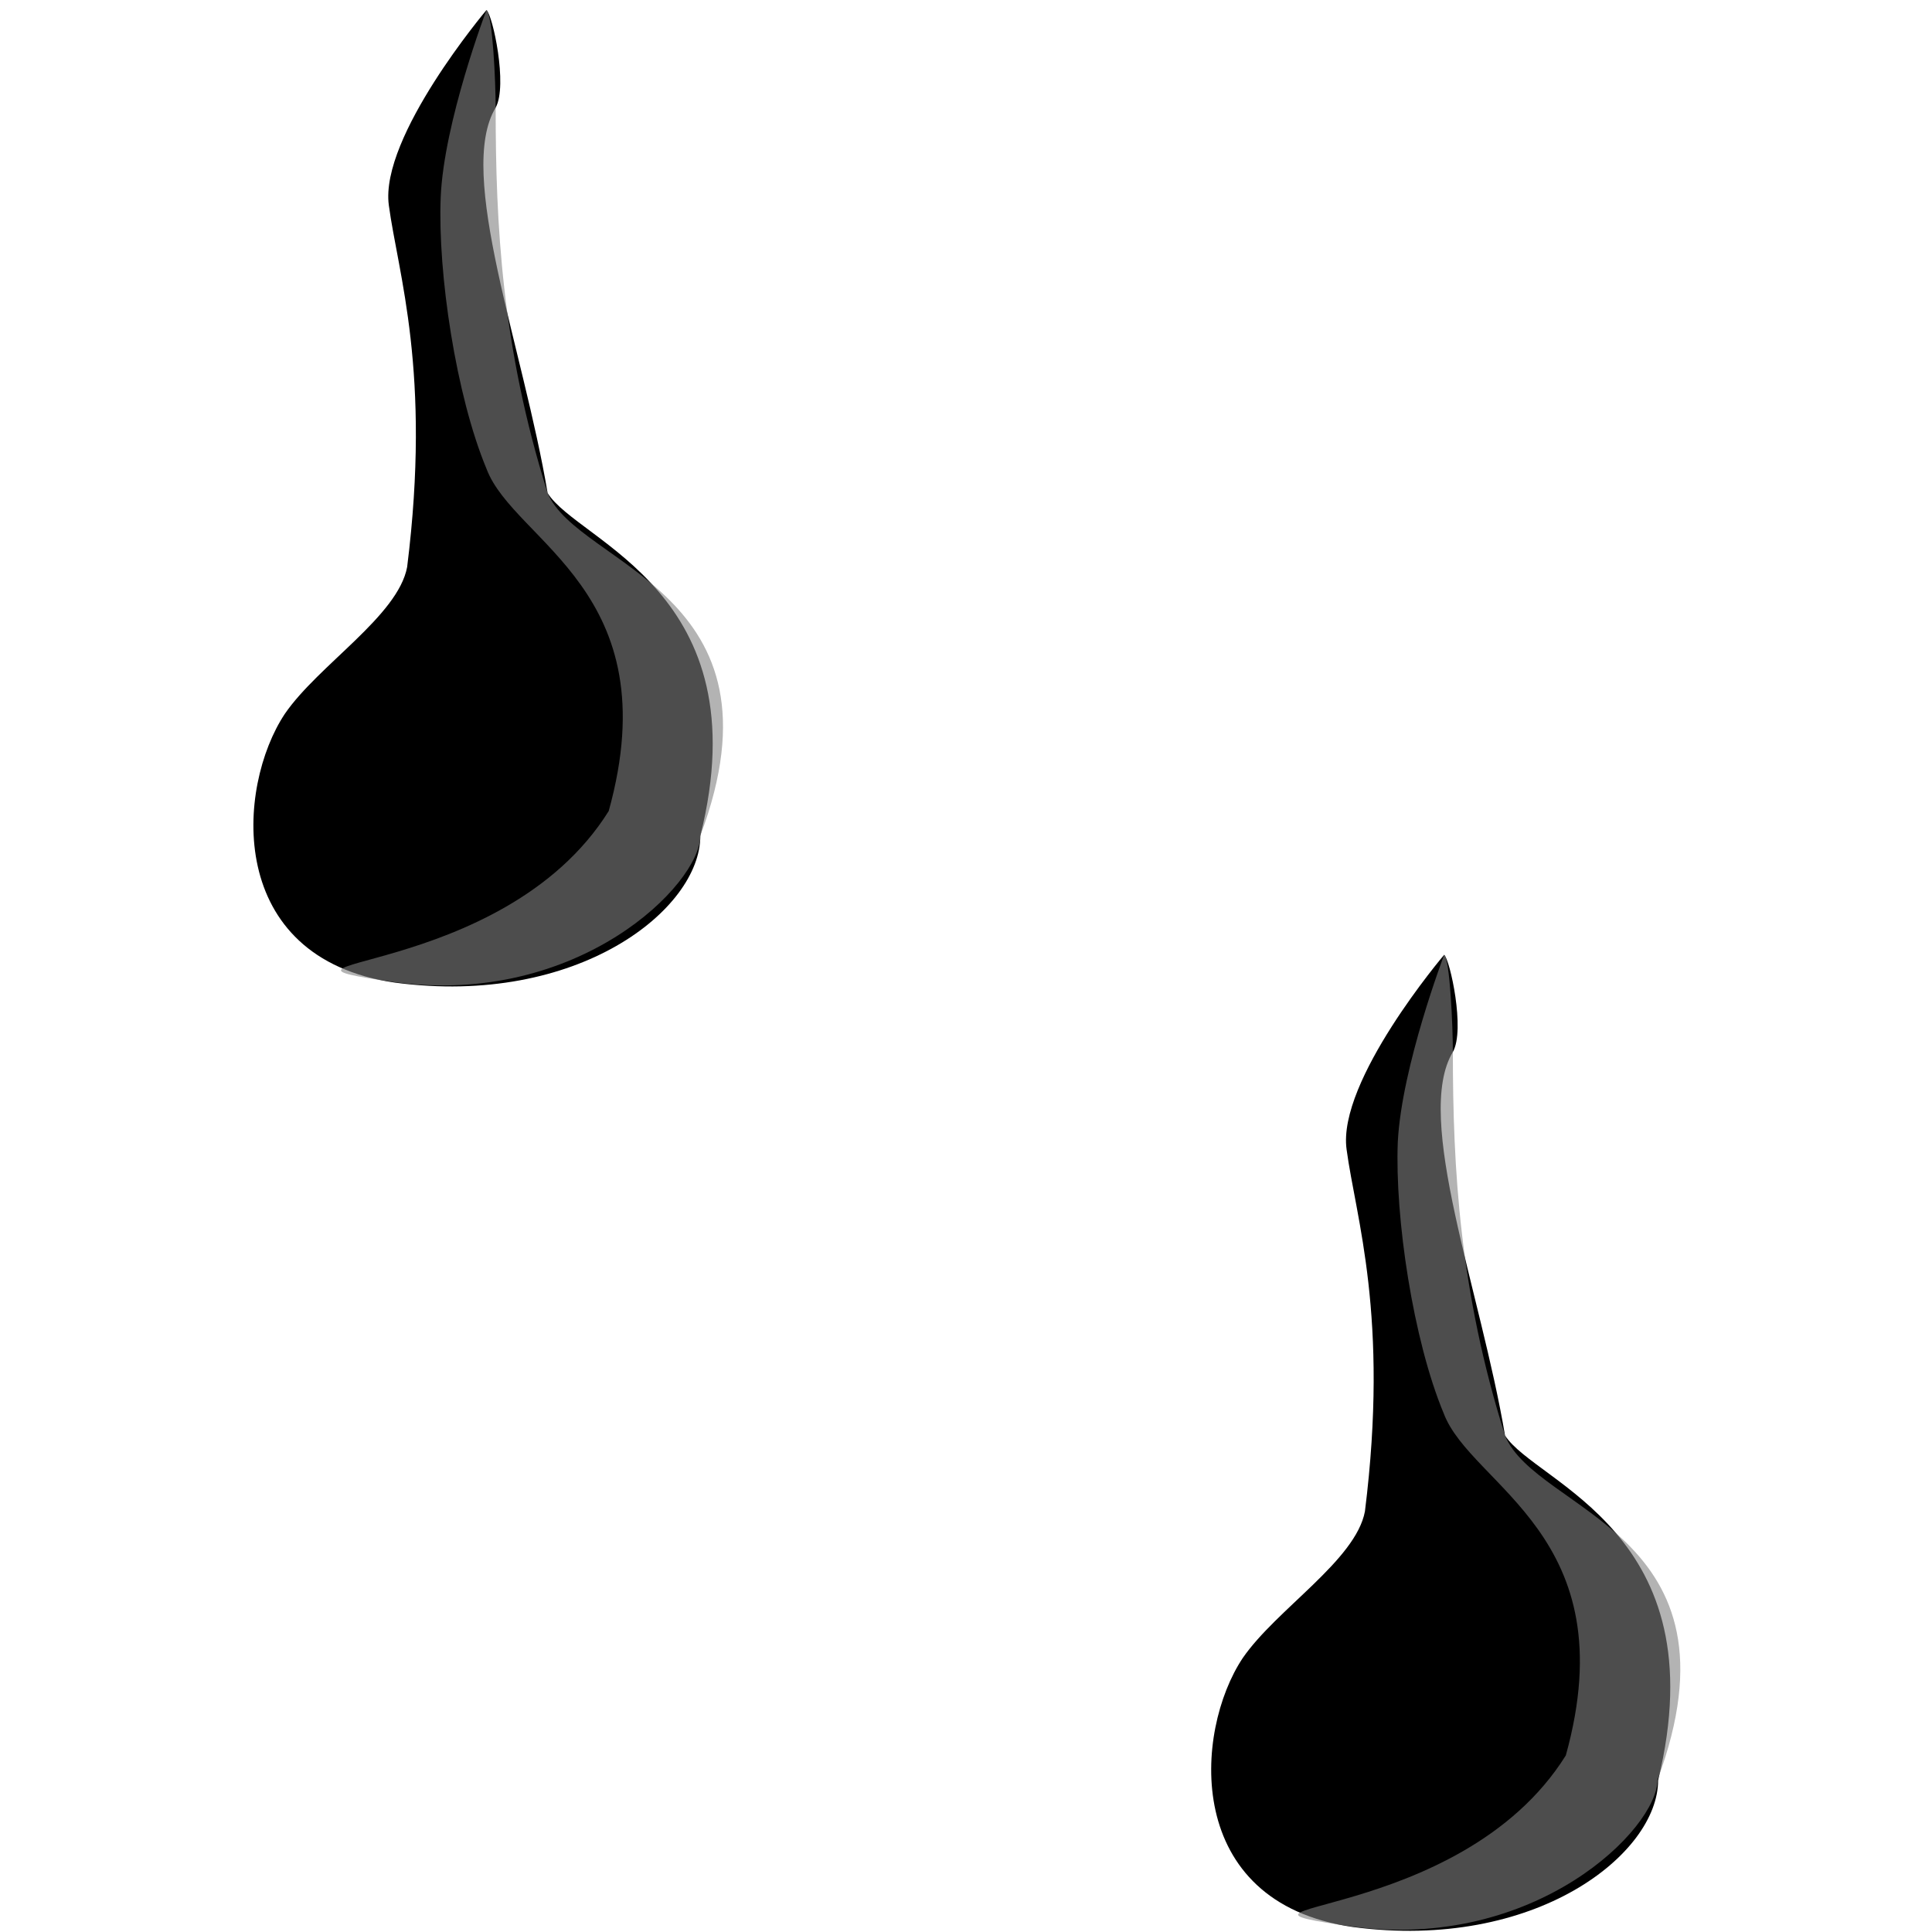
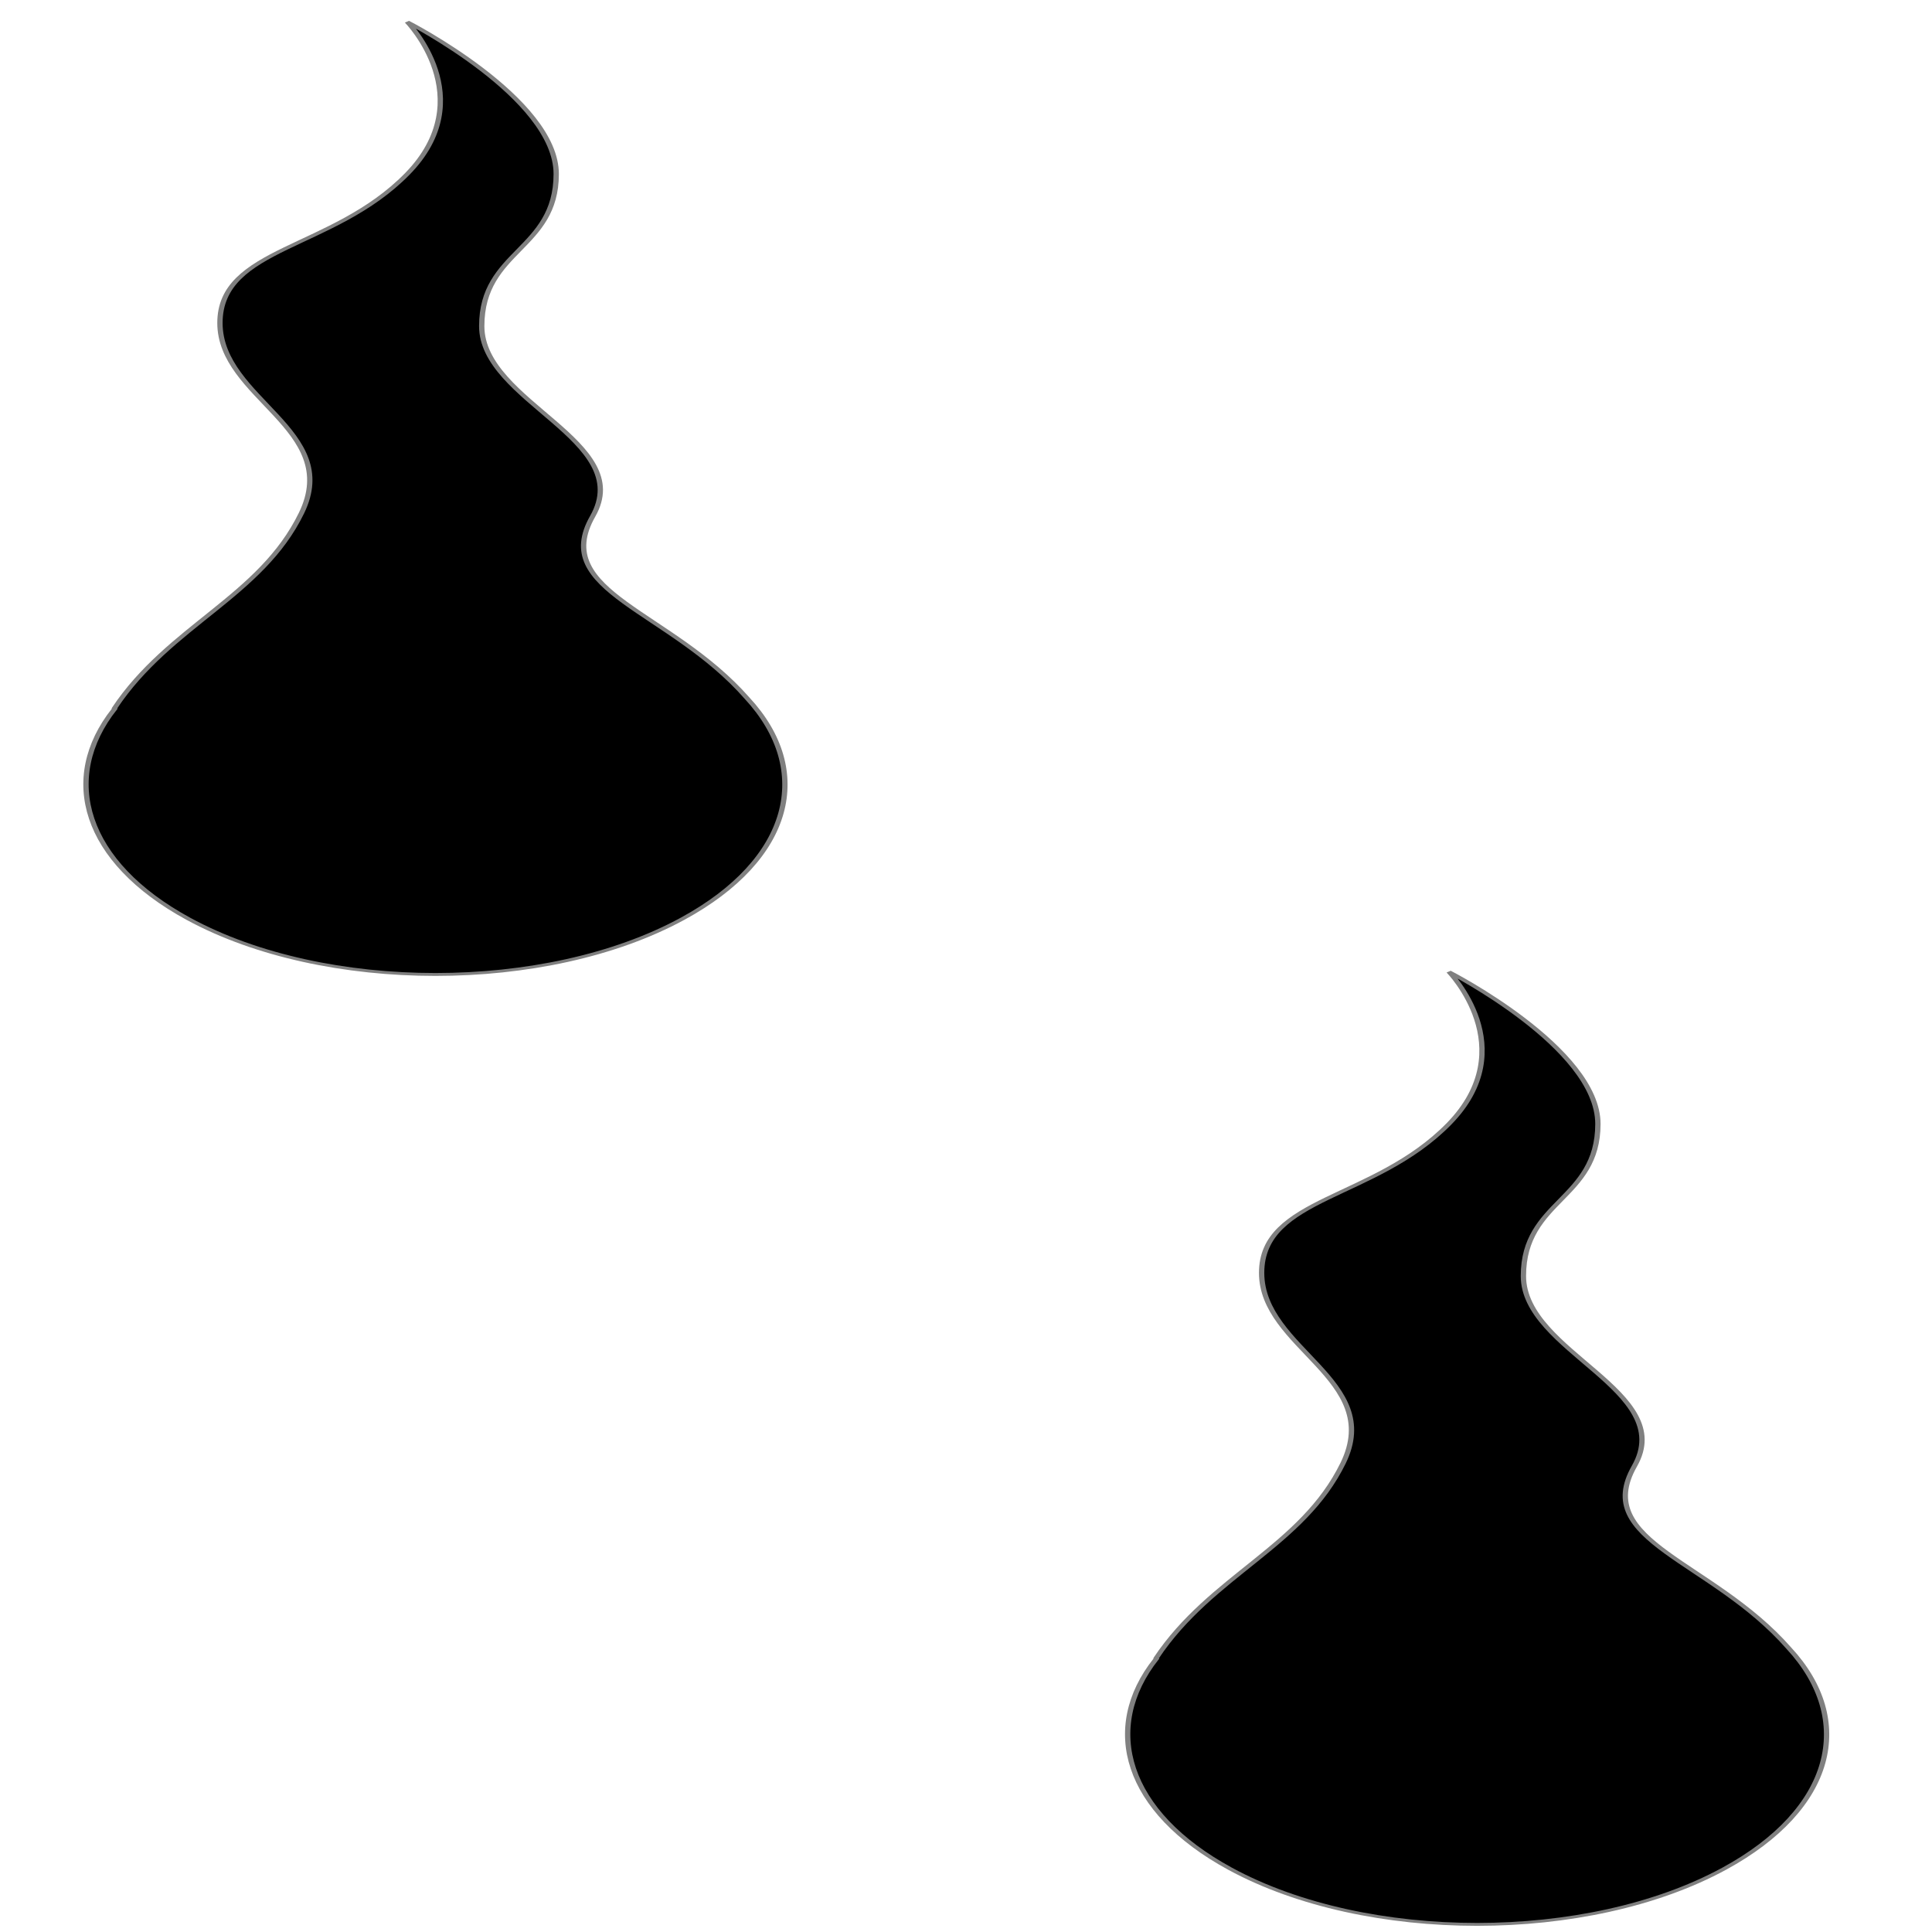
- <svg xmlns="http://www.w3.org/2000/svg" version="1.1" width="200" height="200">
-   <defs />
+ <svg xmlns="http://www.w3.org/2000/svg" id="svg1601" height="200" width="200" viewBox="0 0 200 200" version="1.1">
+   <defs id="defs1586" />
  <g>
-     <g style="fill-opacity:1;fill-rule:evenodd">
-       <path d="M50.36,1.038   C50.36,1.038 39.3,14.14 40.25,21.24   c0.949,7.086 4.426,17.21 1.897,37.46 -0.949,5.062 -9.169,10.12 -12.65,15.18 -5.059,7.592 -6.229,25.31 11.38,27.84 18.97,2.531 31.62,-7.592 31.62,-15.18   C78.82,61.24 59.85,56.14 56.69,51.04 54.16,35.94 47.2,17.94 51.31,11.14 52.58,8.838 51,1.538 50.36,1.038   z " />
-       <path d="M50.36,1.038   C50.36,1.038 45.94,12.64 45.62,20.44   c-0.316,7.845 1.581,20.5 4.743,28.09 2.846,7.592 18.97,12.65 12.65,35.43 -11.07,17.72 -39.74,15.18 -22.13,17.72 18.97,2.531 31.62,-10.12 31.62,-15.18   C81.98,61.24 59.85,58.64 56.69,51.04 51.94,35.94 51.31,23.24 51.31,11.14 51.31,8.538 51,1.538 50.36,1.038   z " style="opacity:0.6;fill:#808080" />
+     <g id="Graphic_4" transform="matrix(0.549818,0,0,0.2991576,-23.81283,-16.58035)">
+       <path d="m 64.869,300.753 c -10.361,24.027 -5.727,52.972 13.902,72.601 25.695,25.695 67.354,25.695 93.048,0 20.646,-20.645 24.709,-51.378 12.171,-76.294 -14.507,-30.437 -37.21,-36.813 -29.087,-62.993 8.123,-26.18 -20.893,-39.477 -20.893,-65.795 0,-26.318 14.025,-26.318 14.025,-52.636 C 148.035,89.318 119.985,63 119.985,63 c 0,0 14.025,26.318 0,52.636 -14.025,26.318 -35.264,25.221 -35.264,51.539 0,26.318 23.028,36.813 15.352,65.795 -7.676,28.982 -24.815,38.852 -35.213,67.541 -0.048,0.132 0.008,0.241 0.008,0.241 z" id="path1594" />
+       <path d="m 64.869,300.753 c -10.361,24.027 -5.727,52.972 13.902,72.601 25.695,25.695 67.354,25.695 93.048,0 20.646,-20.645 24.709,-51.378 12.171,-76.294 -14.507,-30.437 -37.21,-36.813 -29.087,-62.993 8.123,-26.18 -20.893,-39.477 -20.893,-65.795 0,-26.318 14.025,-26.318 14.025,-52.636 C 148.035,89.318 119.985,63 119.985,63 c 0,0 14.025,26.318 0,52.636 -14.025,26.318 -35.264,25.221 -35.264,51.539 0,26.318 23.028,36.813 15.352,65.795 -7.676,28.982 -24.815,38.852 -35.213,67.541 -0.048,0.132 0.008,0.241 0.008,0.241 z" style="stroke:#808080" />
    </g>
-     <g style="fill-opacity:1;fill-rule:evenodd">
-       <path d="M149.5,98.84   C149.5,98.84 138.4,111.9 139.4,119   c0.949,7.086 4.426,17.21 1.897,37.46 -0.949,5.062 -9.169,10.12 -12.65,15.18 -5.059,7.592 -6.229,25.31 11.38,27.84 18.97,2.531 31.62,-7.592 31.62,-15.18   C177.9,158.6 159,153.6 155.8,148.6 153.3,133.7 146.3,115.7 150.4,108.9 151.7,106.6 150.1,99.34 149.5,98.84   z " />
-       <path d="M149.5,98.84   C149.5,98.84 145.1,110.4 144.7,118.2   c-0.316,7.845 1.581,20.5 4.743,28.09 2.846,7.592 18.97,12.65 12.65,35.43 -11.07,17.72 -39.74,15.18 -22.13,17.72 18.97,2.531 31.62,-10.12 31.62,-15.18   C181.1,158.6 159,156.6 155.8,148.6 151.1,133.7 150.4,121 150.4,108.9 150.4,106.3 150.1,99.34 149.5,98.84   z " style="opacity:0.6;fill:#808080" />
+     <g transform="matrix(0.549818,0,0,0.2991576,84.02204,81.75512)" id="g2174">
+       <path d="m 64.869,300.753 c -10.361,24.027 -5.727,52.972 13.902,72.601 25.695,25.695 67.354,25.695 93.048,0 20.646,-20.645 24.709,-51.378 12.171,-76.294 -14.507,-30.437 -37.21,-36.813 -29.087,-62.993 8.123,-26.18 -20.893,-39.477 -20.893,-65.795 0,-26.318 14.025,-26.318 14.025,-52.636 C 148.035,89.318 119.985,63 119.985,63 c 0,0 14.025,26.318 0,52.636 -14.025,26.318 -35.264,25.221 -35.264,51.539 0,26.318 23.028,36.813 15.352,65.795 -7.676,28.982 -24.815,38.852 -35.213,67.541 -0.048,0.132 0.008,0.241 0.008,0.241 z" />
+       <path style="stroke:#808080" d="m 64.869,300.753 c -10.361,24.027 -5.727,52.972 13.902,72.601 25.695,25.695 67.354,25.695 93.048,0 20.646,-20.645 24.709,-51.378 12.171,-76.294 -14.507,-30.437 -37.21,-36.813 -29.087,-62.993 8.123,-26.18 -20.893,-39.477 -20.893,-65.795 0,-26.318 14.025,-26.318 14.025,-52.636 C 148.035,89.318 119.985,63 119.985,63 c 0,0 14.025,26.318 0,52.636 -14.025,26.318 -35.264,25.221 -35.264,51.539 0,26.318 23.028,36.813 15.352,65.795 -7.676,28.982 -24.815,38.852 -35.213,67.541 -0.048,0.132 0.008,0.241 0.008,0.241 z" />
    </g>
  </g>
</svg>
